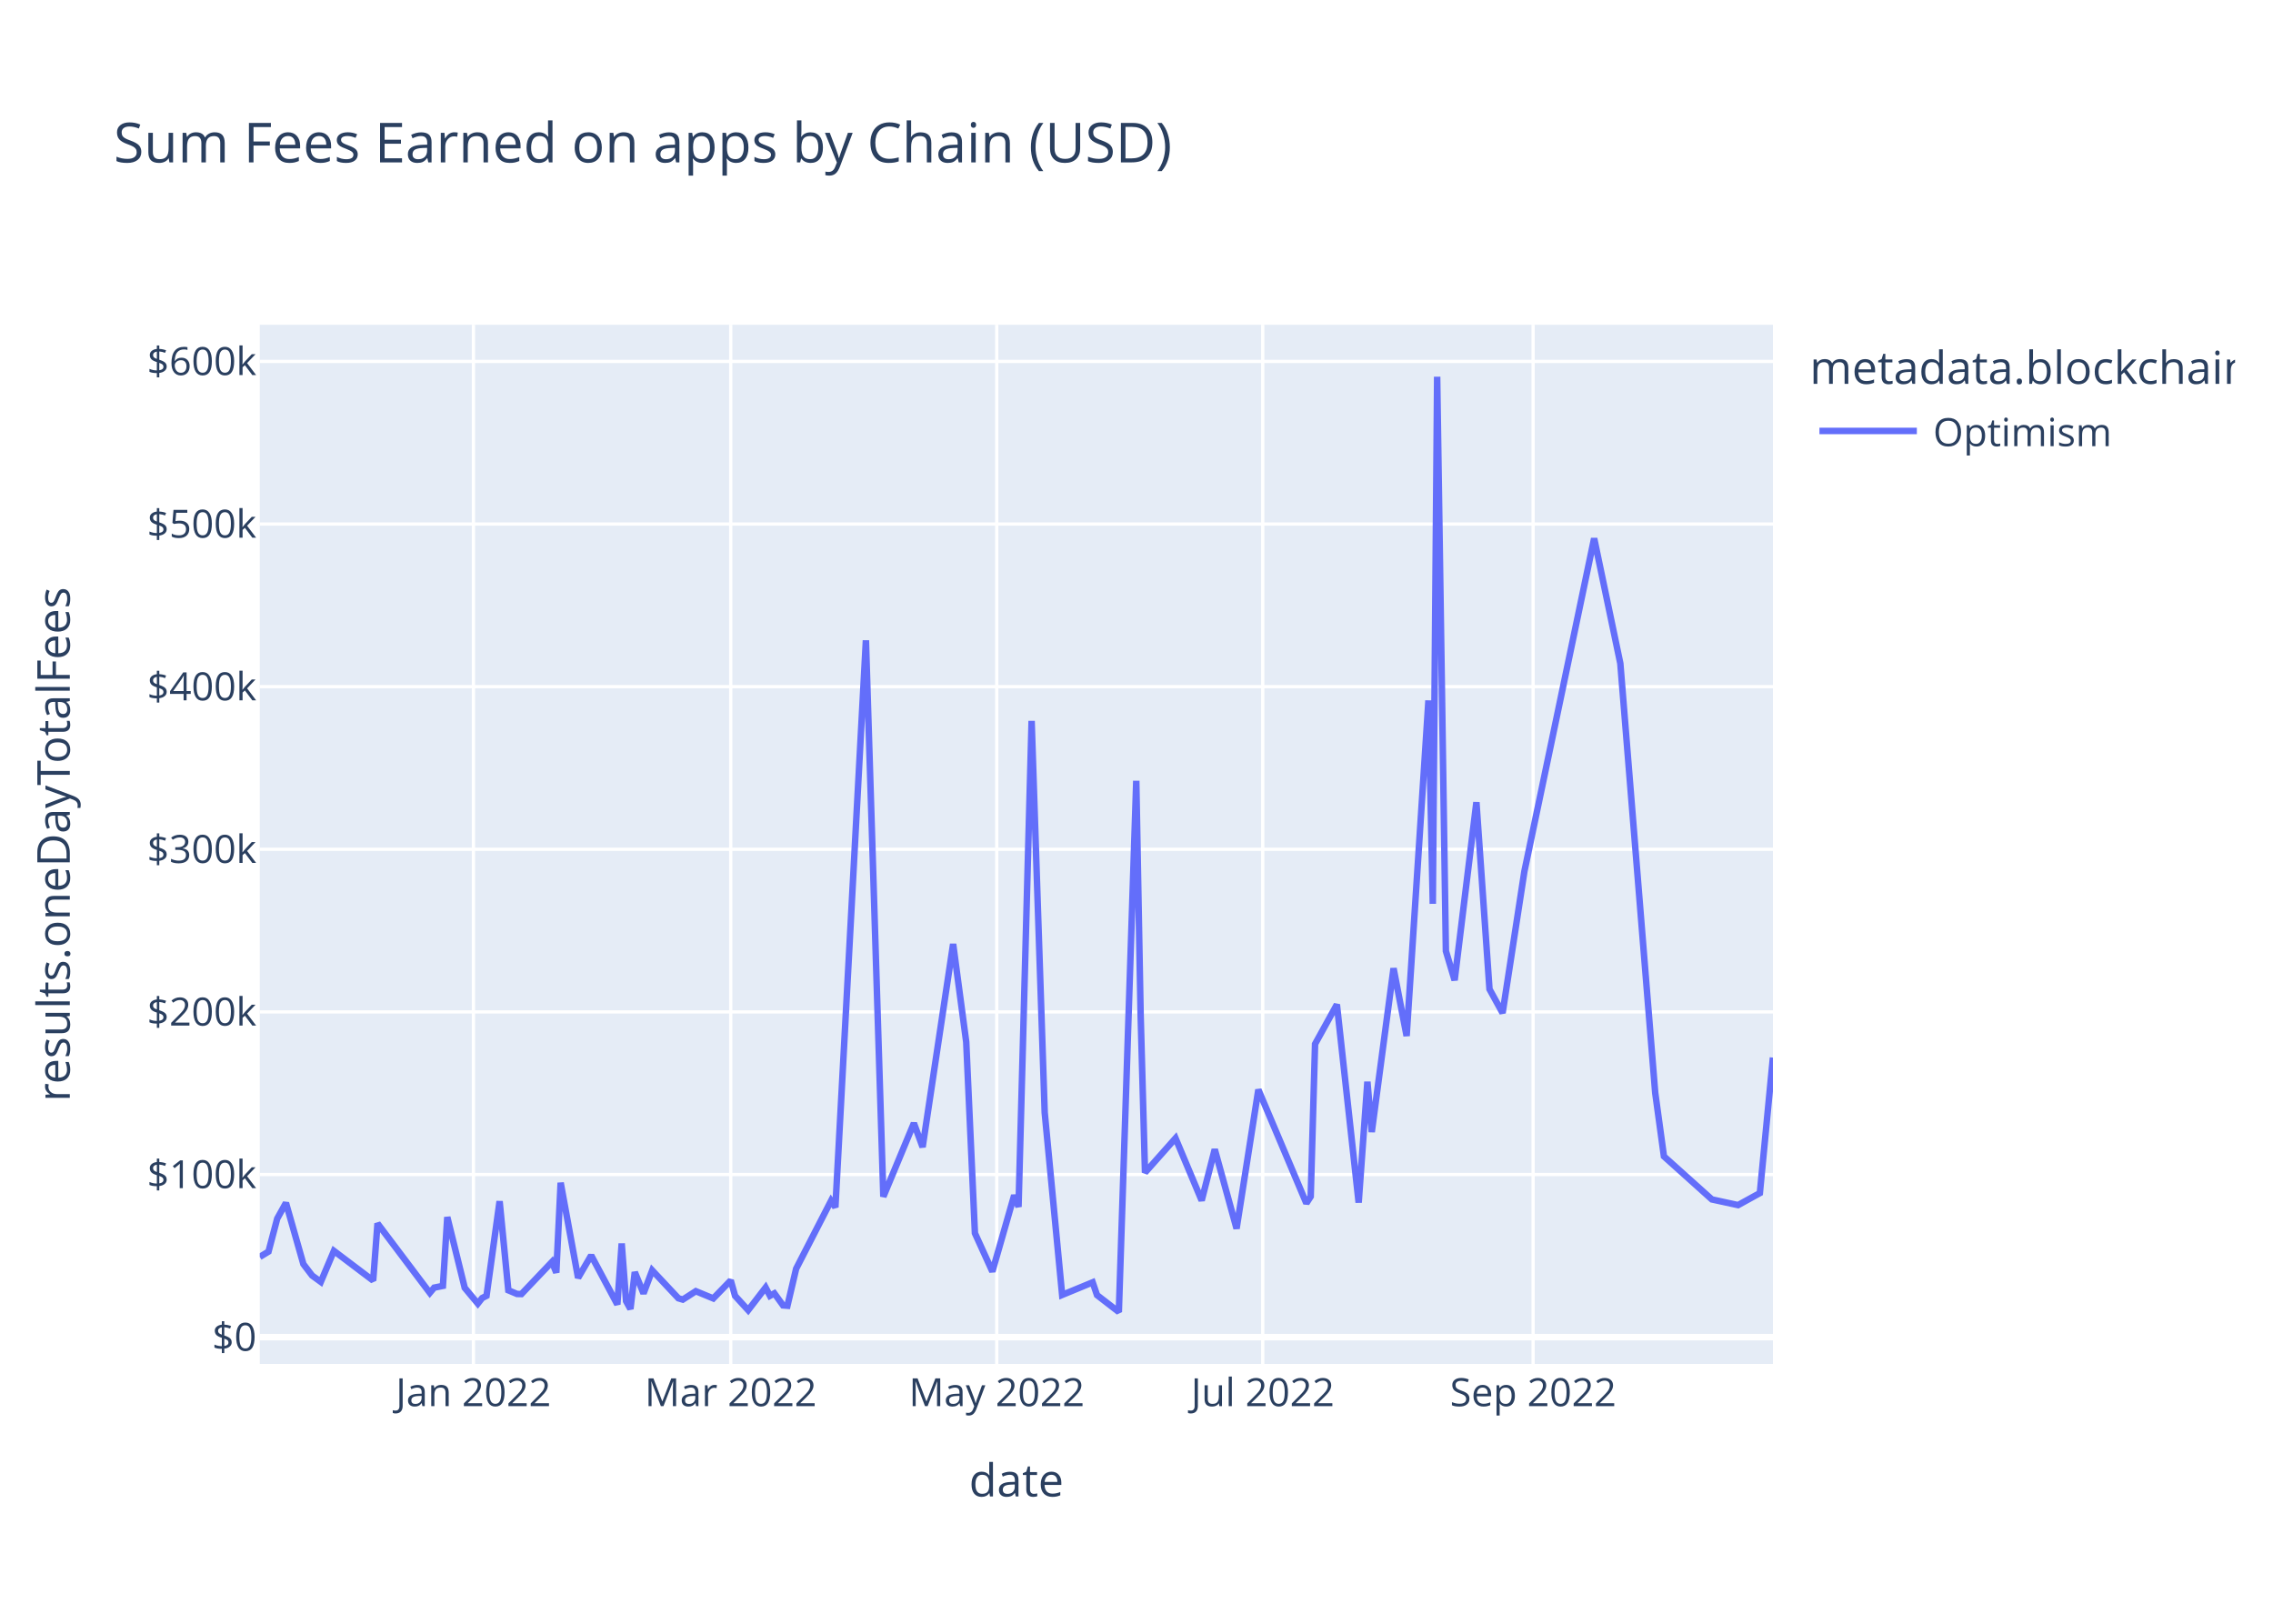
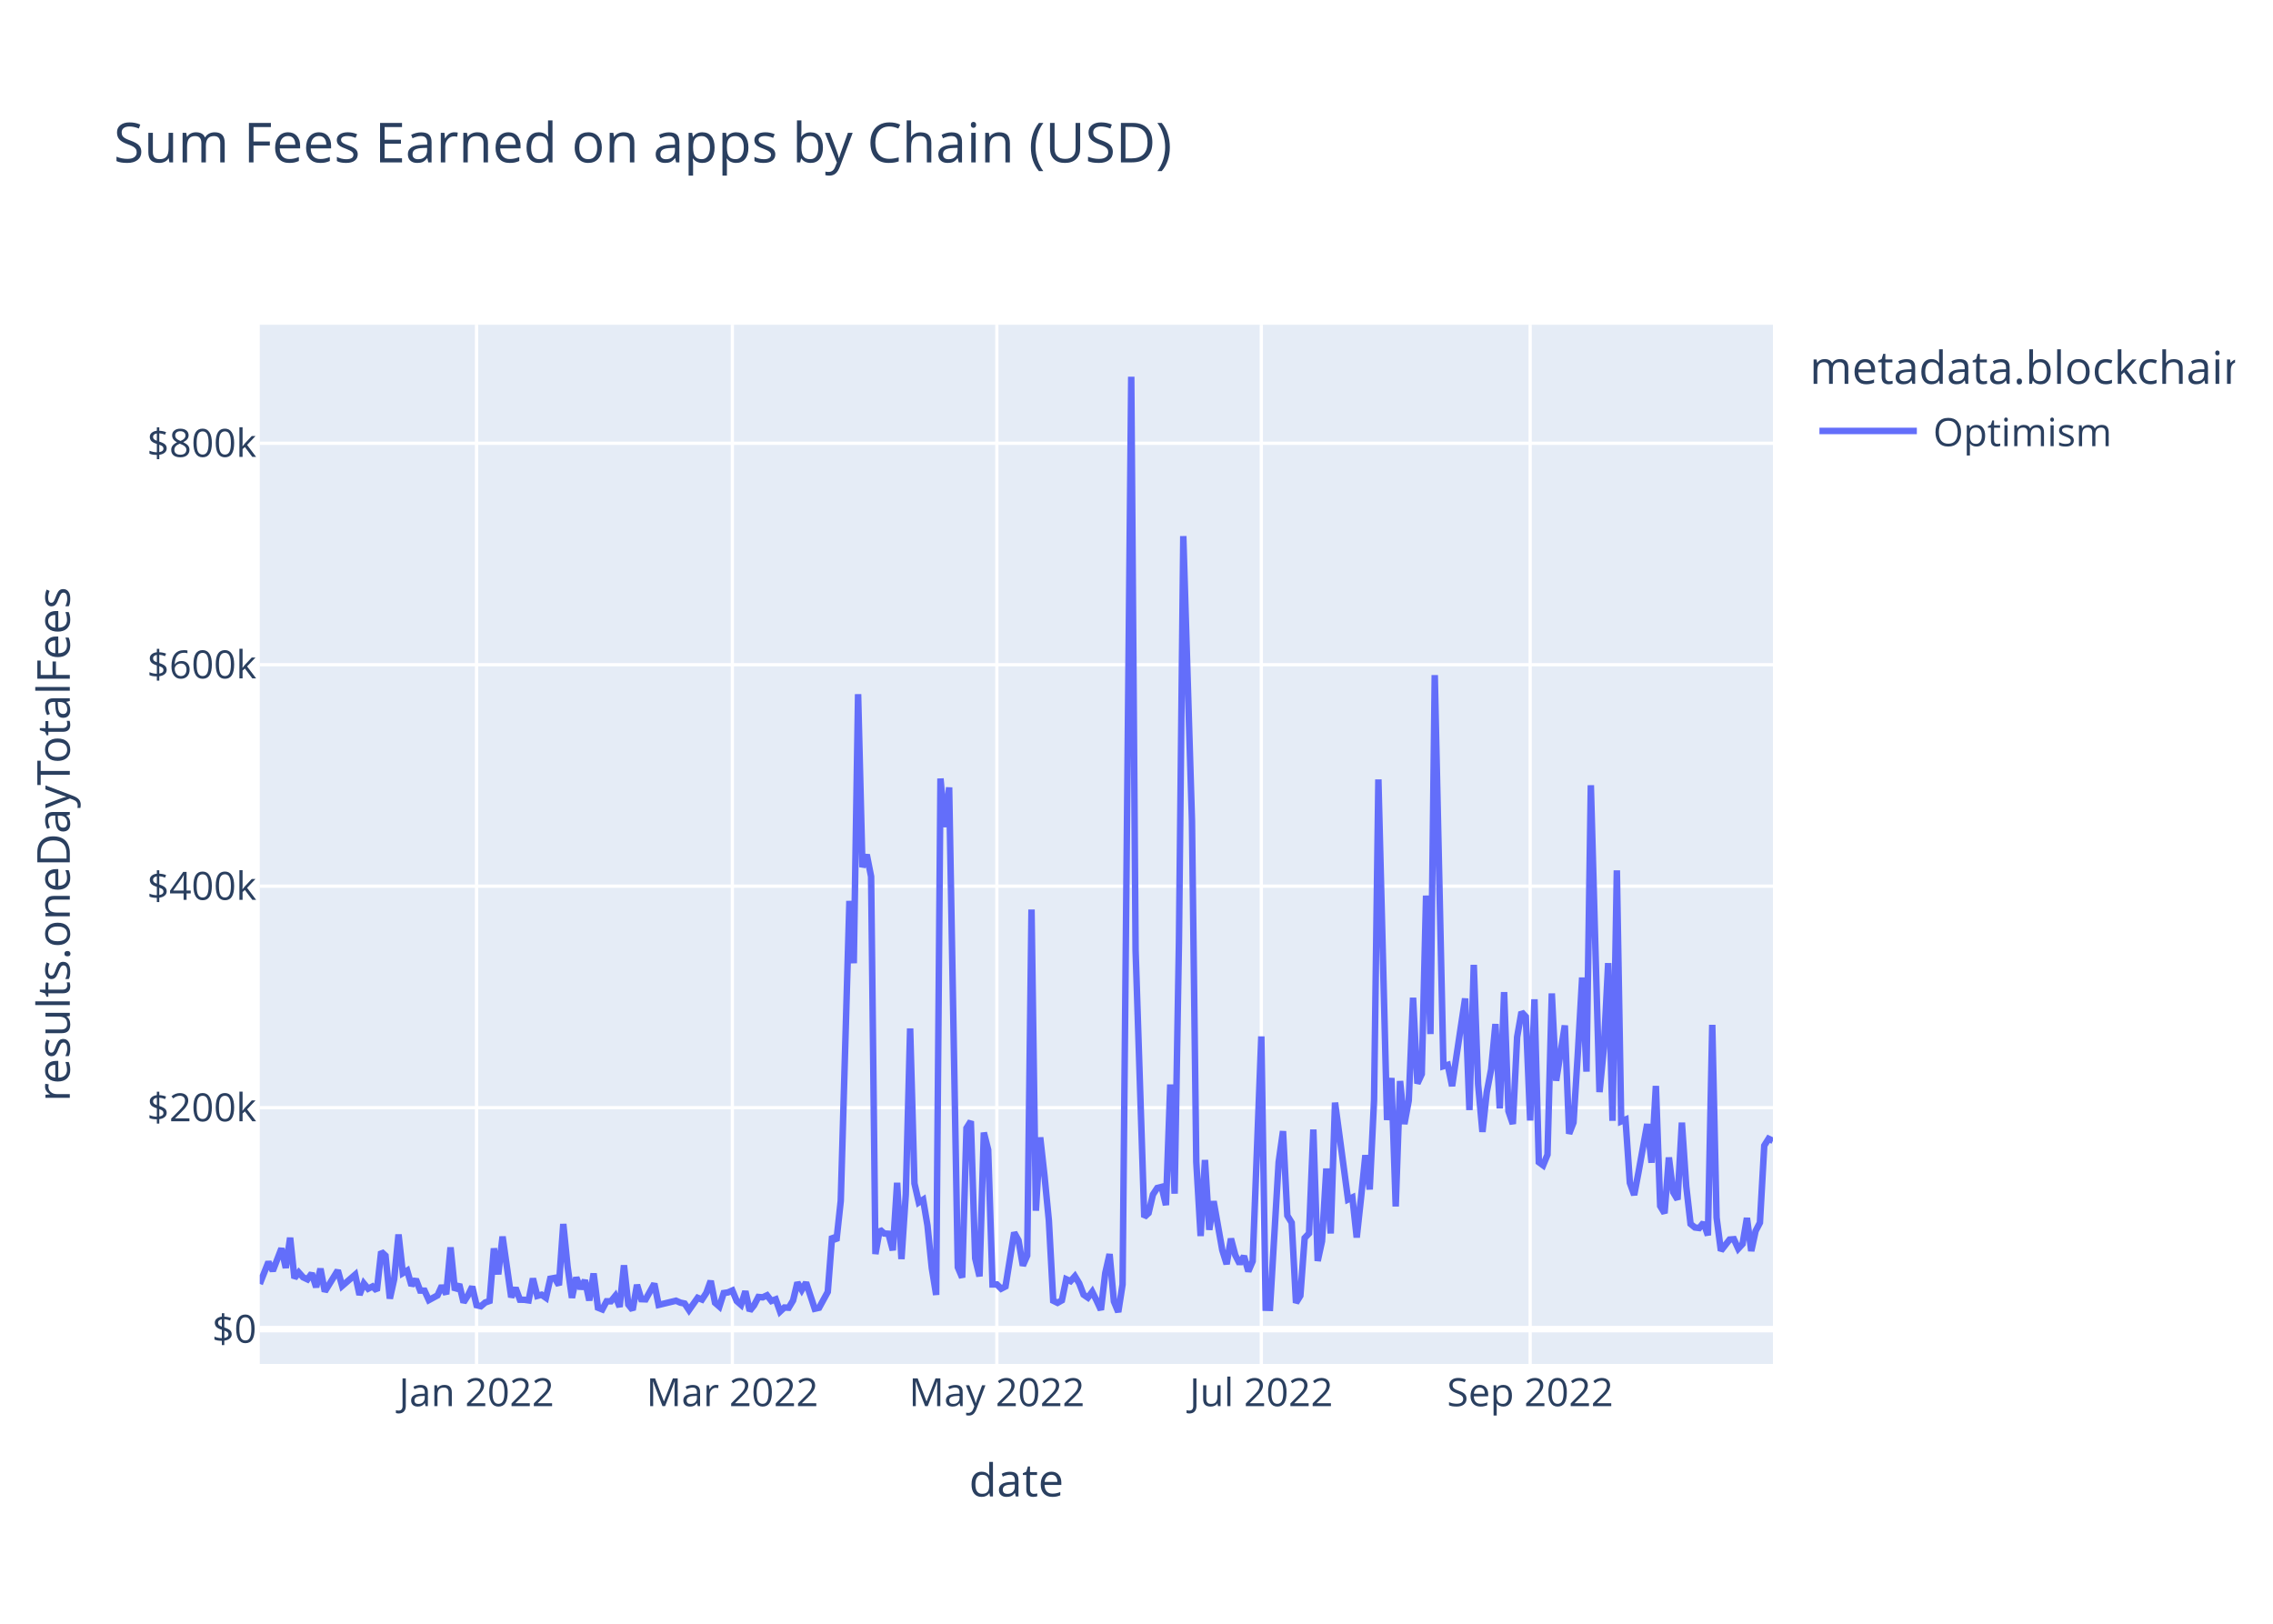
<svg xmlns="http://www.w3.org/2000/svg" class="main-svg" width="700" height="500" style="" viewBox="0 0 700 500">
  <rect x="0" y="0" width="700" height="500" style="fill: rgb(255, 255, 255); fill-opacity: 1;" />
-   <defs id="defs-1bde44">
+   <defs id="defs-c08685">
    <g class="clips">
-       <clipPath id="clip1bde44xyplot" class="plotclip">
+       <clipPath id="clipc08685xyplot" class="plotclip">
        <rect width="466" height="320" />
      </clipPath>
-       <clipPath class="axesclip" id="clip1bde44x">
+       <clipPath class="axesclip" id="clipc08685x">
        <rect x="80" y="0" width="466" height="500" />
      </clipPath>
-       <clipPath class="axesclip" id="clip1bde44y">
+       <clipPath class="axesclip" id="clipc08685y">
        <rect x="0" y="100" width="700" height="320" />
      </clipPath>
-       <clipPath class="axesclip" id="clip1bde44xy">
+       <clipPath class="axesclip" id="clipc08685xy">
        <rect x="80" y="100" width="466" height="320" />
      </clipPath>
    </g>
    <g class="gradients" />
    <g class="patterns" />
  </defs>
  <g class="bglayer">
    <rect class="bg" x="80" y="100" width="466" height="320" style="fill: rgb(229, 236, 246); fill-opacity: 1; stroke-width: 0;" />
  </g>
  <g class="layer-below">
    <g class="imagelayer" />
    <g class="shapelayer" />
  </g>
  <g class="cartesianlayer">
    <g class="subplot xy">
      <g class="layer-subplot">
        <g class="shapelayer" />
        <g class="imagelayer" />
      </g>
      <g class="minor-gridlayer">
        <g class="x" />
        <g class="y" />
      </g>
      <g class="gridlayer">
        <g class="x">
-           <path class="xgrid crisp" transform="translate(145.8,0)" d="M0,100v320" style="stroke: rgb(255, 255, 255); stroke-opacity: 1; stroke-width: 1px;" />
-           <path class="xgrid crisp" transform="translate(225.04,0)" d="M0,100v320" style="stroke: rgb(255, 255, 255); stroke-opacity: 1; stroke-width: 1px;" />
-           <path class="xgrid crisp" transform="translate(306.96,0)" d="M0,100v320" style="stroke: rgb(255, 255, 255); stroke-opacity: 1; stroke-width: 1px;" />
-           <path class="xgrid crisp" transform="translate(388.88,0)" d="M0,100v320" style="stroke: rgb(255, 255, 255); stroke-opacity: 1; stroke-width: 1px;" />
-           <path class="xgrid crisp" transform="translate(472.14,0)" d="M0,100v320" style="stroke: rgb(255, 255, 255); stroke-opacity: 1; stroke-width: 1px;" />
+           <path class="xgrid crisp" transform="translate(146.76,0)" d="M0,100v320" style="stroke: rgb(255, 255, 255); stroke-opacity: 1; stroke-width: 1px;" />
+           <path class="xgrid crisp" transform="translate(225.54,0)" d="M0,100v320" style="stroke: rgb(255, 255, 255); stroke-opacity: 1; stroke-width: 1px;" />
+           <path class="xgrid crisp" transform="translate(306.99,0)" d="M0,100v320" style="stroke: rgb(255, 255, 255); stroke-opacity: 1; stroke-width: 1px;" />
+           <path class="xgrid crisp" transform="translate(388.44,0)" d="M0,100v320" style="stroke: rgb(255, 255, 255); stroke-opacity: 1; stroke-width: 1px;" />
+           <path class="xgrid crisp" transform="translate(471.23,0)" d="M0,100v320" style="stroke: rgb(255, 255, 255); stroke-opacity: 1; stroke-width: 1px;" />
        </g>
        <g class="y">
-           <path class="ygrid crisp" transform="translate(0,361.67)" d="M80,0h466" style="stroke: rgb(255, 255, 255); stroke-opacity: 1; stroke-width: 1px;" />
-           <path class="ygrid crisp" transform="translate(0,311.6)" d="M80,0h466" style="stroke: rgb(255, 255, 255); stroke-opacity: 1; stroke-width: 1px;" />
-           <path class="ygrid crisp" transform="translate(0,261.52)" d="M80,0h466" style="stroke: rgb(255, 255, 255); stroke-opacity: 1; stroke-width: 1px;" />
-           <path class="ygrid crisp" transform="translate(0,211.45)" d="M80,0h466" style="stroke: rgb(255, 255, 255); stroke-opacity: 1; stroke-width: 1px;" />
-           <path class="ygrid crisp" transform="translate(0,161.37)" d="M80,0h466" style="stroke: rgb(255, 255, 255); stroke-opacity: 1; stroke-width: 1px;" />
-           <path class="ygrid crisp" transform="translate(0,111.29)" d="M80,0h466" style="stroke: rgb(255, 255, 255); stroke-opacity: 1; stroke-width: 1px;" />
+           <path class="ygrid crisp" transform="translate(0,341.08)" d="M80,0h466" style="stroke: rgb(255, 255, 255); stroke-opacity: 1; stroke-width: 1px;" />
+           <path class="ygrid crisp" transform="translate(0,272.88)" d="M80,0h466" style="stroke: rgb(255, 255, 255); stroke-opacity: 1; stroke-width: 1px;" />
+           <path class="ygrid crisp" transform="translate(0,204.69)" d="M80,0h466" style="stroke: rgb(255, 255, 255); stroke-opacity: 1; stroke-width: 1px;" />
+           <path class="ygrid crisp" transform="translate(0,136.49)" d="M80,0h466" style="stroke: rgb(255, 255, 255); stroke-opacity: 1; stroke-width: 1px;" />
        </g>
      </g>
      <g class="zerolinelayer">
-         <path class="yzl zl crisp" transform="translate(0,411.75)" d="M80,0h466" style="stroke: rgb(255, 255, 255); stroke-opacity: 1; stroke-width: 2px;" />
+         <path class="yzl zl crisp" transform="translate(0,409.28)" d="M80,0h466" style="stroke: rgb(255, 255, 255); stroke-opacity: 1; stroke-width: 2px;" />
      </g>
      <path class="xlines-below" />
      <path class="ylines-below" />
      <g class="overlines-below" />
      <g class="xaxislayer-below" />
      <g class="yaxislayer-below" />
      <g class="overaxes-below" />
-       <g class="plot" transform="translate(80,100)" clip-path="url(#clip1bde44xyplot)">
+       <g class="plot" transform="translate(80,100)" clip-path="url(#clipc08685xyplot)">
        <g class="scatterlayer mlayer">
-           <g class="trace scatter tracec95795" style="stroke-miterlimit: 2; opacity: 1;">
+           <g class="trace scatter trace06adc2" style="stroke-miterlimit: 2; opacity: 1;">
            <g class="fills" />
            <g class="errorbars" />
            <g class="lines">
-               <path class="js-line" d="M0,287.04L2.69,285.41L5.37,275.25L8.06,270.41L13.43,289.26L16.12,292.78L18.8,294.73L22.83,285.19L34.92,294.33L36.26,276.73L52.37,298.11L53.72,296.5L56.4,295.96L57.75,274.78L63.12,296.57L67.15,301.41L68.49,299.71L69.83,299.02L73.86,269.9L76.55,297.32L79.23,298.45L80.58,298.48L89.98,288.59L91.32,291.89L92.66,264.2L98.03,293.49L102.06,286.58L110.12,301.69L111.46,282.9L112.81,300.65L114.15,303.07L115.49,291.73L118.18,298.29L120.86,291.19L128.92,299.78L130.27,300.18L134.29,297.6L139.67,299.82L145.04,294.28L146.38,299.04L150.41,303.45L155.78,296.47L157.12,299.02L158.47,298.27L161.15,301.97L162.5,302.08L165.18,290.68L175.93,269.77L177.27,271.77L186.67,97.18L192.04,268.49L201.44,245.87L204.13,253.22L213.53,190.69L217.56,220.84L220.24,279.74L225.61,291.54L232.33,268.08L233.67,271.63L237.7,122L241.73,242.61L247.1,298.75L256.5,294.87L257.84,298.8L264.56,304L269.93,140.43L271.27,212.3L272.62,261.08L282.02,250.49L290.07,269.67L294.1,253.92L300.82,278.32L307.53,235.54L322.31,270.53L323.65,268.45L324.99,221.49L331.71,209.32L338.42,270.32L341.11,233.09L342.45,248.59L349.16,198.17L353.19,219.01L359.91,115.69L361.25,178.31L362.59,16L365.28,192.85L367.97,201.85L374.68,147.03L378.71,204.6L382.74,211.94L389.45,168.36L410.94,65.79L419,104.29L429.74,236.48L432.43,256.08L447.2,269.34L455.26,271.09L461.97,267.39L466,225.66" style="vector-effect: non-scaling-stroke; fill: none; stroke: rgb(99, 110, 250); stroke-opacity: 1; stroke-width: 2px; opacity: 1;" />
+               <path class="js-line" d="M0,295.36L2.67,288.59L4.01,291.34L6.68,284.43L8.01,290.43L9.35,281.13L10.68,293.58L12.02,291.83L13.35,293.32L14.69,293.96L16.02,292.11L17.36,296.36L18.69,290.66L20.03,297.69L21.36,295.54L24.03,291.19L25.37,295.99L29.38,292.51L30.71,298.72L32.05,295.22L33.38,296.83L34.72,296.14L36.05,297.42L37.39,285.43L38.72,286.66L40.06,299.87L41.39,293.92L42.73,280.14L44.06,292.04L45.4,291.25L46.73,295.86L48.07,293.93L49.4,297.41L50.74,297.44L52.07,300.34L54.74,298.89L56.08,295.92L57.42,298.52L58.75,284.11L60.09,297.31L61.42,295.47L62.76,301.05L64.09,298.94L65.43,296.2L66.76,301.91L68.1,302.23L69.43,301.08L70.77,300.61L72.1,284.42L73.44,292.4L74.77,280.78L77.44,299.45L78.78,296.58L80.11,300.22L81.45,300.24L82.79,300.43L84.12,293.69L85.46,299.05L86.79,298.69L88.13,299.63L89.46,293.76L90.8,293.51L92.13,295.75L93.47,276.9L94.8,290.07L96.14,299.64L97.47,293.38L98.81,296.84L100.14,294.23L101.48,300.45L102.81,292.14L104.15,302.68L105.48,303.21L106.82,300.7L108.15,300.7L109.49,299.05L110.83,302.43L112.16,289.63L113.5,301.72L114.83,303.37L116.17,295.64L117.5,300.06L118.84,300.11L121.51,295.28L122.84,301.82L128.18,300.53L129.52,301.12L130.85,301.4L132.19,303.42L134.86,299.64L136.19,300.17L137.53,298.11L138.87,294.43L140.2,301.16L141.54,302.33L142.87,298.17L144.21,297.97L145.54,297.38L146.88,300.62L148.21,301.79L149.55,297.62L150.88,303.63L152.22,301.96L153.55,299.38L154.89,299.49L156.22,298.87L157.56,300.61L158.89,300.1L160.23,303.87L161.56,302.62L162.9,302.69L164.23,300.47L165.57,294.93L166.91,297.22L168.24,294.94L170.91,303.01L172.25,302.7L174.92,297.82L176.25,280.69L177.59,282.05L178.92,269.8L181.59,177.42L182.93,196.61L184.26,113.76L185.6,167.03L186.93,163.17L188.27,169.92L189.6,286.16L190.94,278.6L192.28,279.82L193.61,279.91L194.95,285L196.28,264.21L197.62,287.71L198.95,267.8L200.29,216.69L201.62,264.42L202.96,270.26L204.29,269.42L205.63,277.4L206.96,290.48L208.3,298.74L209.63,139.73L210.97,154.68L212.3,142.47L214.97,290.23L216.31,293.39L217.64,247.38L218.98,245.26L220.32,287.48L221.65,293.03L222.99,248.76L224.32,254.05L225.66,295.52L226.99,295.51L228.33,296.83L229.66,296.14L232.33,279.54L233.67,281.96L235,289.72L236.34,286.64L237.67,180.07L239.01,272.82L240.34,250.24L241.68,262.2L243.01,275.83L244.35,300.53L245.68,301.18L247.02,300.42L248.36,293.91L249.69,294.5L251.03,292.99L252.36,295.18L253.7,298.67L255.03,299.58L256.37,297.78L257.7,300.46L259.04,303.35L260.37,292.06L261.71,286.17L263.04,300.76L264.38,304L265.71,295.52L268.38,16L269.72,192.62L272.39,274.77L273.72,273.54L275.06,267.84L276.4,265.81L277.73,265.48L279.07,271.09L280.4,233.95L281.74,267.57L283.07,190.2L284.41,65.08L287.08,152.69L288.41,257.76L289.75,280.62L291.08,257.2L292.42,278.7L293.75,269.9L296.42,284.96L297.76,289.26L299.09,281.42L300.43,286.51L301.77,289.15L303.1,286.79L304.44,291.48L305.77,288.38L308.44,219.15L309.78,302.7L311.11,302.74L312.45,280.24L313.78,257.84L315.12,248.32L316.45,274.32L317.79,276.5L319.12,301.18L320.46,298.99L321.79,281.21L323.13,279.8L324.46,247.82L325.8,288.29L327.13,282.2L328.47,259.82L329.81,279.82L331.14,239.53L335.15,269.37L336.48,268.74L337.82,281.07L339.15,268.81L340.49,255.72L341.82,266.27L343.16,238.8L344.49,140.01L347.16,244.9L348.5,231.94L349.83,271.5L351.17,232.88L352.5,246.13L353.84,238.9L355.17,207.22L356.51,233.64L357.85,230.74L359.18,175.78L360.52,218.42L361.85,107.89L364.52,228.32L365.86,227.91L367.19,234.44L368.53,225.25L371.2,207.46L372.53,241.83L373.87,197.11L375.2,233.89L376.54,248.55L377.87,236.31L379.21,229.31L380.54,215.33L381.88,241.31L383.21,205.5L384.55,242.17L385.89,246.1L387.22,219.33L388.56,211.64L389.89,213.07L391.23,245.04L392.56,207.71L393.9,257.87L395.23,258.84L396.57,255.56L397.9,205.91L399.24,232.79L401.91,215.77L403.24,249.11L404.58,245.66L405.91,224.45L407.25,201.01L408.58,229.99L409.92,141.8L411.26,189.8L412.59,236.29L413.93,222.74L415.26,196.57L416.6,245.13L417.93,168.01L419.27,245.31L420.6,244.75L421.94,264.24L423.27,267.97L424.61,260.91L427.28,246.13L428.61,258.03L429.95,234.39L431.28,271.37L432.62,273.59L433.95,256.42L435.29,267.13L436.62,269.37L437.96,245.69L439.3,265.32L440.63,276.89L441.97,277.98L443.3,278.15L444.64,276.5L445.97,280.4L447.31,215.59L448.64,274.94L449.98,285.13L452.65,281.7L453.98,281.59L455.32,284.51L456.65,283.06L457.99,275.05L459.32,285.23L460.66,279.07L461.99,276.5L463.33,252.77L464.66,250.66L466,251.3" style="vector-effect: non-scaling-stroke; fill: none; stroke: rgb(99, 110, 250); stroke-opacity: 1; stroke-width: 2px; opacity: 1;" />
            </g>
            <g class="points" />
            <g class="text" />
          </g>
        </g>
      </g>
      <g class="overplot" />
      <path class="xlines-above crisp" d="M0,0" style="fill: none;" />
      <path class="ylines-above crisp" d="M0,0" style="fill: none;" />
      <g class="overlines-above" />
      <g class="xaxislayer-above">
        <g class="xtick">
-           <text text-anchor="middle" x="0" y="433" transform="translate(145.8,0)" style="font-family: 'Open Sans', verdana, arial, sans-serif; font-size: 12px; fill: rgb(42, 63, 95); fill-opacity: 1; white-space: pre; opacity: 1;">Jan 2022</text>
+           <text text-anchor="middle" x="0" y="433" transform="translate(146.76,0)" style="font-family: 'Open Sans', verdana, arial, sans-serif; font-size: 12px; fill: rgb(42, 63, 95); fill-opacity: 1; white-space: pre; opacity: 1;">Jan 2022</text>
        </g>
        <g class="xtick">
-           <text text-anchor="middle" x="0" y="433" style="font-family: 'Open Sans', verdana, arial, sans-serif; font-size: 12px; fill: rgb(42, 63, 95); fill-opacity: 1; white-space: pre; opacity: 1;" transform="translate(225.04,0)">Mar 2022</text>
+           <text text-anchor="middle" x="0" y="433" style="font-family: 'Open Sans', verdana, arial, sans-serif; font-size: 12px; fill: rgb(42, 63, 95); fill-opacity: 1; white-space: pre; opacity: 1;" transform="translate(225.54,0)">Mar 2022</text>
        </g>
        <g class="xtick">
-           <text text-anchor="middle" x="0" y="433" style="font-family: 'Open Sans', verdana, arial, sans-serif; font-size: 12px; fill: rgb(42, 63, 95); fill-opacity: 1; white-space: pre; opacity: 1;" transform="translate(306.96,0)">May 2022</text>
+           <text text-anchor="middle" x="0" y="433" style="font-family: 'Open Sans', verdana, arial, sans-serif; font-size: 12px; fill: rgb(42, 63, 95); fill-opacity: 1; white-space: pre; opacity: 1;" transform="translate(306.99,0)">May 2022</text>
        </g>
        <g class="xtick">
-           <text text-anchor="middle" x="0" y="433" style="font-family: 'Open Sans', verdana, arial, sans-serif; font-size: 12px; fill: rgb(42, 63, 95); fill-opacity: 1; white-space: pre; opacity: 1;" transform="translate(388.88,0)">Jul 2022</text>
+           <text text-anchor="middle" x="0" y="433" style="font-family: 'Open Sans', verdana, arial, sans-serif; font-size: 12px; fill: rgb(42, 63, 95); fill-opacity: 1; white-space: pre; opacity: 1;" transform="translate(388.44,0)">Jul 2022</text>
        </g>
        <g class="xtick">
-           <text text-anchor="middle" x="0" y="433" style="font-family: 'Open Sans', verdana, arial, sans-serif; font-size: 12px; fill: rgb(42, 63, 95); fill-opacity: 1; white-space: pre; opacity: 1;" transform="translate(472.14,0)">Sep 2022</text>
+           <text text-anchor="middle" x="0" y="433" style="font-family: 'Open Sans', verdana, arial, sans-serif; font-size: 12px; fill: rgb(42, 63, 95); fill-opacity: 1; white-space: pre; opacity: 1;" transform="translate(471.23,0)">Sep 2022</text>
        </g>
      </g>
      <g class="yaxislayer-above">
        <g class="ytick">
-           <text text-anchor="end" x="79" y="4.2" transform="translate(0,411.75)" style="font-family: 'Open Sans', verdana, arial, sans-serif; font-size: 12px; fill: rgb(42, 63, 95); fill-opacity: 1; white-space: pre; opacity: 1;">$0</text>
+           <text text-anchor="end" x="79" y="4.2" transform="translate(0,409.28)" style="font-family: 'Open Sans', verdana, arial, sans-serif; font-size: 12px; fill: rgb(42, 63, 95); fill-opacity: 1; white-space: pre; opacity: 1;">$0</text>
        </g>
        <g class="ytick">
-           <text text-anchor="end" x="79" y="4.2" style="font-family: 'Open Sans', verdana, arial, sans-serif; font-size: 12px; fill: rgb(42, 63, 95); fill-opacity: 1; white-space: pre; opacity: 1;" transform="translate(0,361.67)">$100k</text>
+           <text text-anchor="end" x="79" y="4.2" style="font-family: 'Open Sans', verdana, arial, sans-serif; font-size: 12px; fill: rgb(42, 63, 95); fill-opacity: 1; white-space: pre; opacity: 1;" transform="translate(0,341.08)">$200k</text>
        </g>
        <g class="ytick">
-           <text text-anchor="end" x="79" y="4.2" style="font-family: 'Open Sans', verdana, arial, sans-serif; font-size: 12px; fill: rgb(42, 63, 95); fill-opacity: 1; white-space: pre; opacity: 1;" transform="translate(0,311.6)">$200k</text>
+           <text text-anchor="end" x="79" y="4.2" style="font-family: 'Open Sans', verdana, arial, sans-serif; font-size: 12px; fill: rgb(42, 63, 95); fill-opacity: 1; white-space: pre; opacity: 1;" transform="translate(0,272.88)">$400k</text>
        </g>
        <g class="ytick">
-           <text text-anchor="end" x="79" y="4.2" style="font-family: 'Open Sans', verdana, arial, sans-serif; font-size: 12px; fill: rgb(42, 63, 95); fill-opacity: 1; white-space: pre; opacity: 1;" transform="translate(0,261.52)">$300k</text>
+           <text text-anchor="end" x="79" y="4.2" style="font-family: 'Open Sans', verdana, arial, sans-serif; font-size: 12px; fill: rgb(42, 63, 95); fill-opacity: 1; white-space: pre; opacity: 1;" transform="translate(0,204.69)">$600k</text>
        </g>
        <g class="ytick">
-           <text text-anchor="end" x="79" y="4.2" style="font-family: 'Open Sans', verdana, arial, sans-serif; font-size: 12px; fill: rgb(42, 63, 95); fill-opacity: 1; white-space: pre; opacity: 1;" transform="translate(0,211.45)">$400k</text>
-         </g>
-         <g class="ytick">
-           <text text-anchor="end" x="79" y="4.2" style="font-family: 'Open Sans', verdana, arial, sans-serif; font-size: 12px; fill: rgb(42, 63, 95); fill-opacity: 1; white-space: pre; opacity: 1;" transform="translate(0,161.37)">$500k</text>
-         </g>
-         <g class="ytick">
-           <text text-anchor="end" x="79" y="4.2" style="font-family: 'Open Sans', verdana, arial, sans-serif; font-size: 12px; fill: rgb(42, 63, 95); fill-opacity: 1; white-space: pre; opacity: 1;" transform="translate(0,111.29)">$600k</text>
+           <text text-anchor="end" x="79" y="4.2" style="font-family: 'Open Sans', verdana, arial, sans-serif; font-size: 12px; fill: rgb(42, 63, 95); fill-opacity: 1; white-space: pre; opacity: 1;" transform="translate(0,136.49)">$800k</text>
        </g>
      </g>
      <g class="overaxes-above" />
    </g>
  </g>
  <g class="polarlayer" />
  <g class="smithlayer" />
  <g class="ternarylayer" />
  <g class="geolayer" />
  <g class="funnelarealayer" />
  <g class="pielayer" />
  <g class="iciclelayer" />
  <g class="treemaplayer" />
  <g class="sunburstlayer" />
  <g class="glimages" />
-   <defs id="topdefs-1bde44">
+   <defs id="topdefs-c08685">
    <g class="clips" />
-     <clipPath id="legend1bde44">
+     <clipPath id="legendc08685">
      <rect width="133" height="48" x="0" y="0" />
    </clipPath>
  </defs>
  <g class="layer-above">
    <g class="imagelayer" />
    <g class="shapelayer" />
  </g>
  <g class="infolayer">
    <g class="legend" pointer-events="all" transform="translate(555.32,100)">
      <rect class="bg" shape-rendering="crispEdges" style="stroke: rgb(68, 68, 68); stroke-opacity: 1; fill: rgb(255, 255, 255); fill-opacity: 1; stroke-width: 0px;" width="133" height="48" x="0" y="0" />
-       <g class="scrollbox" transform="" clip-path="url(#legend1bde44)">
+       <g class="scrollbox" transform="" clip-path="url(#legendc08685)">
        <text class="legendtitletext" text-anchor="start" x="2" y="18.2" style="font-family: 'Open Sans', verdana, arial, sans-serif; font-size: 14px; fill: rgb(42, 63, 95); fill-opacity: 1; white-space: pre;">metadata.blockchain</text>
        <g class="groups" transform="">
          <g class="traces" transform="translate(0,32.7)" style="opacity: 1;">
            <text class="legendtext" text-anchor="start" x="40" y="4.68" style="font-family: 'Open Sans', verdana, arial, sans-serif; font-size: 12px; fill: rgb(42, 63, 95); fill-opacity: 1; white-space: pre;">Optimism</text>
            <g class="layers" style="opacity: 1;">
              <g class="legendfill" />
              <g class="legendlines">
                <path class="js-line" d="M5,0h30" style="fill: none; stroke: rgb(99, 110, 250); stroke-opacity: 1; stroke-width: 2px;" />
              </g>
              <g class="legendsymbols">
                <g class="legendpoints" />
              </g>
            </g>
            <rect class="legendtoggle" x="0" y="-9.5" width="90.672" height="19" style="fill: rgb(0, 0, 0); fill-opacity: 0;" />
          </g>
        </g>
      </g>
      <rect class="scrollbar" rx="20" ry="3" width="0" height="0" style="fill: rgb(128, 139, 164); fill-opacity: 1;" x="0" y="0" />
    </g>
    <g class="g-gtitle">
      <text class="gtitle" x="35" y="50" text-anchor="start" dy="0em" style="font-family: 'Open Sans', verdana, arial, sans-serif; font-size: 17px; fill: rgb(42, 63, 95); opacity: 1; font-weight: normal; white-space: pre;">Sum Fees Earned on apps by Chain (USD)</text>
    </g>
    <g class="g-xtitle">
      <text class="xtitle" x="313" y="460.8" text-anchor="middle" style="font-family: 'Open Sans', verdana, arial, sans-serif; font-size: 14px; fill: rgb(42, 63, 95); opacity: 1; font-weight: normal; white-space: pre;">date</text>
    </g>
    <g class="g-ytitle">
      <text class="ytitle" transform="rotate(-90,21.49688,260)" x="21.497" y="260" text-anchor="middle" style="font-family: 'Open Sans', verdana, arial, sans-serif; font-size: 14px; fill: rgb(42, 63, 95); opacity: 1; font-weight: normal; white-space: pre;">results.oneDayTotalFees</text>
    </g>
  </g>
</svg>
